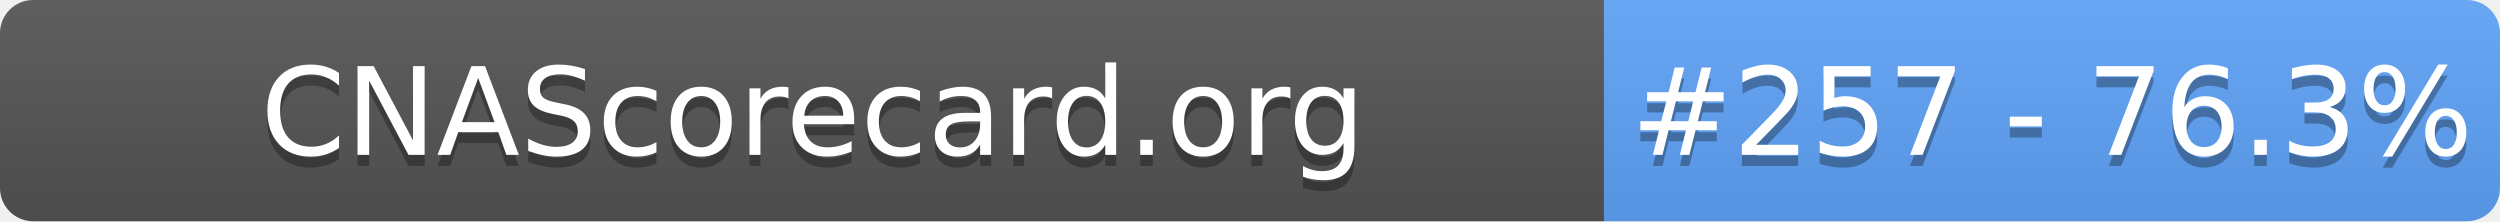
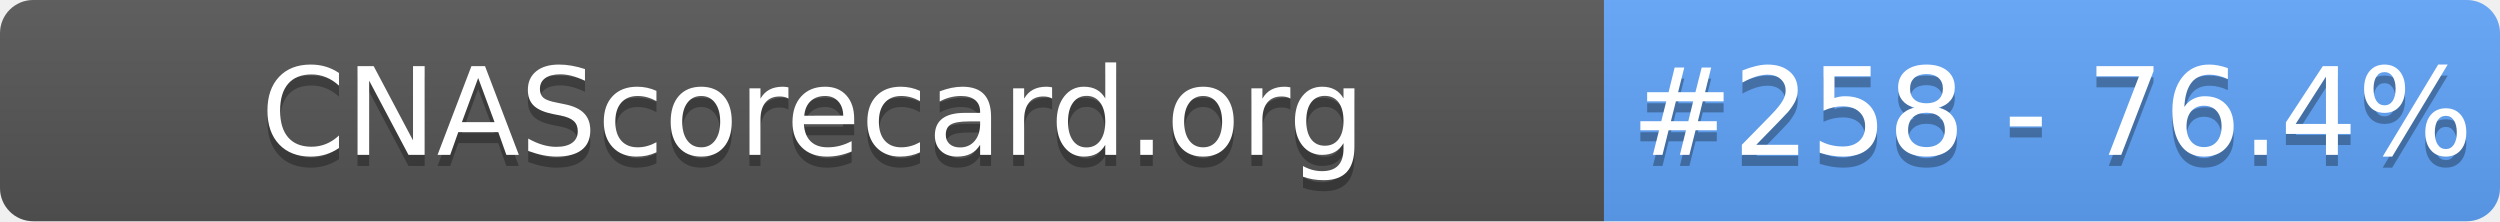
- <svg xmlns="http://www.w3.org/2000/svg" width="226" height="20" role="img" aria-label="CNAScorecard.org: #257 - 76.3%">
+ <svg xmlns="http://www.w3.org/2000/svg" width="226" height="20" role="img" aria-label="CNAScorecard.org: #258 - 76.4%">
  <linearGradient id="s" x2="0" y2="100%">
    <stop offset="0" stop-color="#bbb" stop-opacity=".1" />
    <stop offset="1" stop-opacity=".1" />
  </linearGradient>
  <clipPath id="r">
    <rect width="226" height="20" rx="3" fill="#fff" />
  </clipPath>
  <g clip-path="url(#r)">
    <rect width="145" height="20" fill="#555" />
    <rect x="145" width="81" height="20" fill="#60A5FA" />
    <rect width="226" height="20" fill="url(#s)" />
  </g>
  <g fill="#fff" text-anchor="middle" font-family="Verdana,Geneva,DejaVu Sans,sans-serif" text-rendering="geometricPrecision" font-size="110">
    <text aria-hidden="true" x="735" y="150" fill="#010101" fill-opacity=".3" transform="scale(.1)" textLength="1350">CNAScorecard.org</text>
    <text x="735" y="140" transform="scale(.1)" fill="#fff" textLength="1350">CNAScorecard.org</text>
-     <text aria-hidden="true" x="1855" y="150" fill="#010101" fill-opacity=".3" transform="scale(.1)" textLength="660">#257 - 76.3%</text>
-     <text x="1855" y="140" transform="scale(.1)" fill="#fff" textLength="660">#257 - 76.3%</text>
+     <text aria-hidden="true" x="1855" y="150" fill="#010101" fill-opacity=".3" transform="scale(.1)" textLength="660">#258 - 76.4%</text>
+     <text x="1855" y="140" transform="scale(.1)" fill="#fff" textLength="660">#258 - 76.4%</text>
  </g>
</svg>
